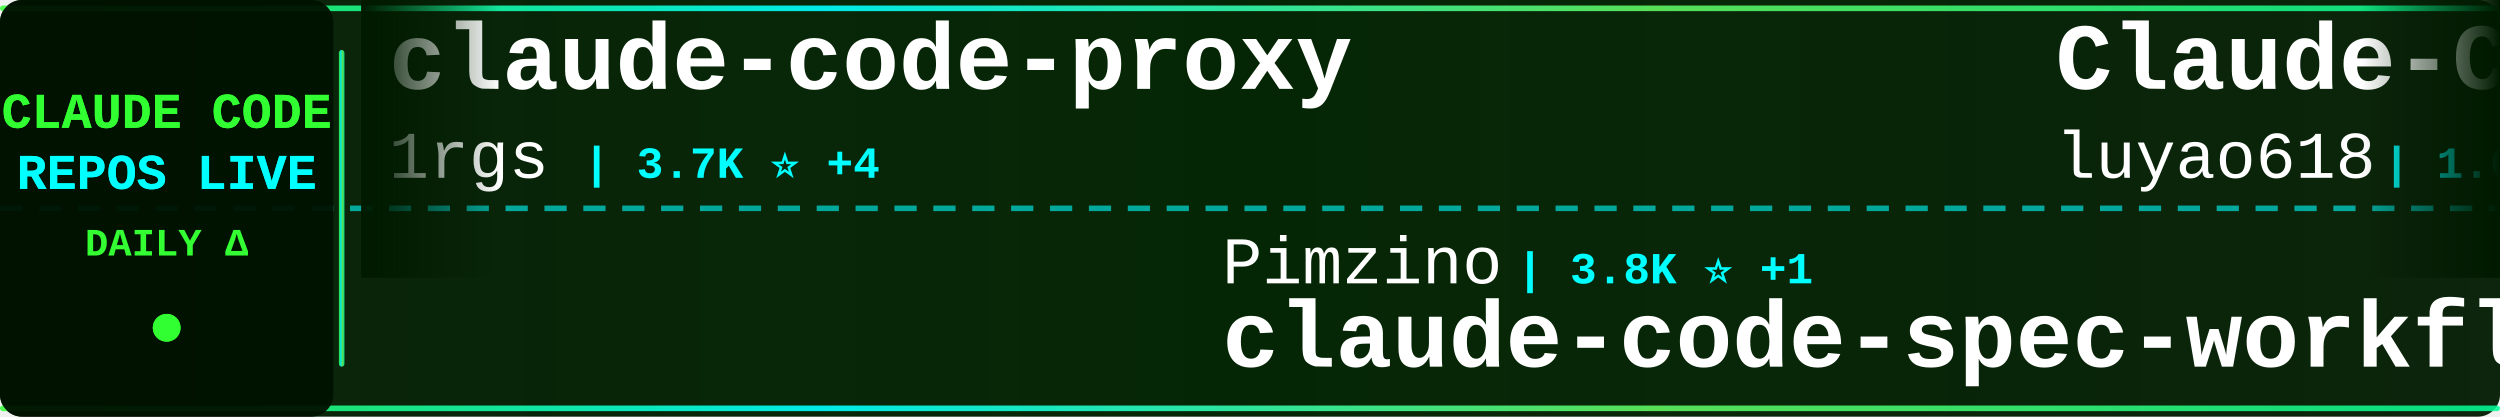
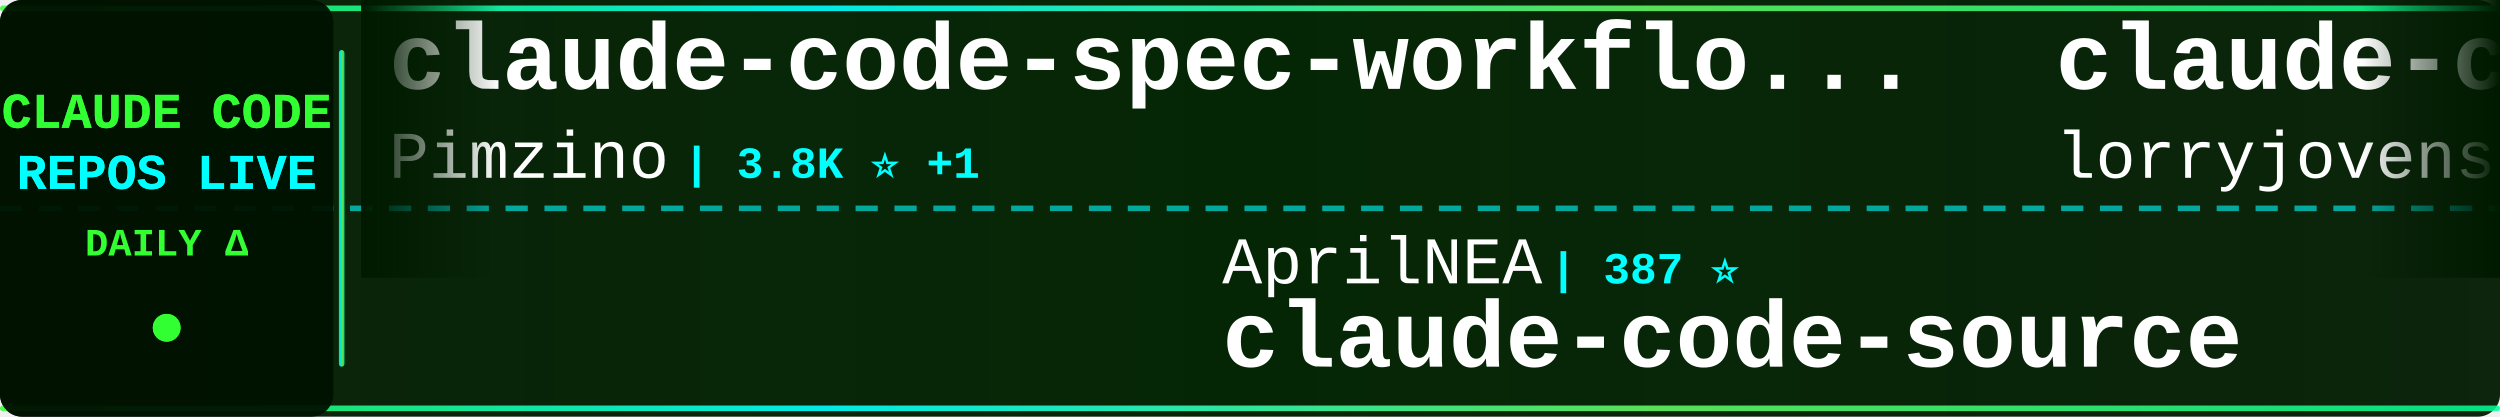
<svg xmlns="http://www.w3.org/2000/svg" width="900" height="150">
  <defs>
    <linearGradient id="tickerBg" x1="0%" y1="0%" x2="100%" y2="0%">
      <stop offset="0%" style="stop-color:#001a00;stop-opacity:0.95" />
      <stop offset="50%" style="stop-color:#002200;stop-opacity:0.98" />
      <stop offset="100%" style="stop-color:#001a00;stop-opacity:0.95" />
    </linearGradient>
    <linearGradient id="borderGrad" x1="0%" y1="0%" x2="100%" y2="0%">
      <stop offset="0%" style="stop-color:#33ff33;stop-opacity:0.85">
        <animate attributeName="stop-opacity" values="0.85;1;0.85" dur="2s" repeatCount="indefinite" />
      </stop>
      <stop offset="33%" style="stop-color:#00ffff;stop-opacity:0.9">
        <animate attributeName="stop-opacity" values="0.9;1;0.9" dur="2.2s" repeatCount="indefinite" />
      </stop>
      <stop offset="66%" style="stop-color:#66ff66;stop-opacity:0.85">
        <animate attributeName="stop-opacity" values="0.85;1;0.85" dur="1.8s" repeatCount="indefinite" />
      </stop>
      <stop offset="100%" style="stop-color:#00ff99;stop-opacity:0.85">
        <animate attributeName="stop-opacity" values="0.85;1;0.85" dur="2s" repeatCount="indefinite" />
      </stop>
    </linearGradient>
    <filter id="textGlow">
      <feGaussianBlur stdDeviation="0.1" result="coloredBlur" />
      <feMerge>
        <feMergeNode in="coloredBlur" />
        <feMergeNode in="SourceGraphic" />
      </feMerge>
    </filter>
    <filter id="metricGlow">
      <feGaussianBlur stdDeviation="0.2" result="coloredBlur" />
      <feMerge>
        <feMergeNode in="coloredBlur" />
        <feMergeNode in="SourceGraphic" />
      </feMerge>
    </filter>
    <linearGradient id="leftFade" x1="0%" y1="0%" x2="100%" y2="0%">
      <stop offset="0%" style="stop-color:#001a00;stop-opacity:1" />
      <stop offset="100%" style="stop-color:#001a00;stop-opacity:0" />
    </linearGradient>
    <linearGradient id="rightFade" x1="0%" y1="0%" x2="100%" y2="0%">
      <stop offset="0%" style="stop-color:#001a00;stop-opacity:0" />
      <stop offset="100%" style="stop-color:#001a00;stop-opacity:1" />
    </linearGradient>
  </defs>
  <rect width="900" height="150" fill="url(#tickerBg)" rx="8" />
  <rect x="0" y="2" width="900" height="2" fill="url(#borderGrad)" rx="1" />
  <rect x="0" y="146" width="900" height="2" fill="url(#borderGrad)" rx="1" />
  <line x1="0" y1="75" x2="900" y2="75" stroke="#00ffff" stroke-width="2" stroke-dasharray="8 6" opacity="0.6" />
  <rect x="0" y="0" width="120" height="150" fill="#001100" opacity="0.95" rx="8" />
  <text x="60" y="46" font-family="'Courier New', monospace" font-size="18" font-weight="bold" fill="#33ff33" text-anchor="middle" filter="url(#textGlow)">
    CLAUDE CODE
  </text>
  <text x="60" y="68" font-family="'Courier New', monospace" font-size="18" font-weight="bold" fill="#00ffff" text-anchor="middle" filter="url(#textGlow)">
    REPOS LIVE
  </text>
  <text x="60" y="92" font-family="'Courier New', monospace" font-size="14" font-weight="bold" fill="#33ff33" text-anchor="middle">
    DAILY Δ
  </text>
  <circle cx="60" cy="118" r="5" fill="#33ff33" filter="url(#metricGlow)">
    <animate attributeName="r" values="4;6;4" dur="1.5s" repeatCount="indefinite" />
    <animate attributeName="opacity" values="0.6;1;0.6" dur="1.5s" repeatCount="indefinite" />
  </circle>
  <rect x="122" y="18" width="2" height="114" fill="url(#borderGrad)" rx="1" />
  <clipPath id="tickerClip">
    <rect x="130" y="0" width="770" height="150" />
  </clipPath>
  <g clip-path="url(#tickerClip)">
    <g id="tickerItems">
      <animateTransform attributeName="transform" attributeType="XML" type="translate" from="0 0" to="-3000 0" dur="54s" repeatCount="indefinite" />
      <g transform="translate(0, 0)">
-         <text x="140" y="32" font-family="'Courier New', monospace" font-size="34" font-weight="bold" fill="#ffffff">claude-code-proxy</text>
-         <text x="140" y="64" font-family="'Courier New', monospace" font-size="24" font-weight="normal" fill="#ffffff" opacity="1.0">1rgs</text>
-         <text x="210" y="64" font-family="'Courier New', monospace" font-size="16" font-weight="bold" fill="#00ffff"> | 3.7K ⭐ +4</text>
+         <text x="140" y="32" font-family="'Courier New', monospace" font-size="34" font-weight="bold" fill="#ffffff">claude-code-spec-workflo...</text>
+         <text x="140" y="64" font-family="'Courier New', monospace" font-size="24" font-weight="normal" fill="#ffffff" opacity="1.0">Pimzino</text>
+         <text x="246" y="64" font-family="'Courier New', monospace" font-size="16" font-weight="bold" fill="#00ffff"> | 3.8K ⭐ +1</text>
      </g>
      <g transform="translate(300, 0)">
-         <text x="140" y="102" font-family="'Courier New', monospace" font-size="24" font-weight="normal" fill="#ffffff" opacity="1.0">Pimzino</text>
-         <text x="246" y="102" font-family="'Courier New', monospace" font-size="16" font-weight="bold" fill="#00ffff"> | 3.8K ⭐ +1</text>
-         <text x="140" y="132" font-family="'Courier New', monospace" font-size="34" font-weight="bold" fill="#ffffff">claude-code-spec-workflo...</text>
+         <text x="140" y="102" font-family="'Courier New', monospace" font-size="24" font-weight="normal" fill="#ffffff" opacity="1.0">AprilNEA</text>
+         <text x="258" y="102" font-family="'Courier New', monospace" font-size="16" font-weight="bold" fill="#00ffff"> | 387 ⭐</text>
+         <text x="140" y="132" font-family="'Courier New', monospace" font-size="34" font-weight="bold" fill="#ffffff">claude-code-source</text>
      </g>
      <g transform="translate(600, 0)">
-         <text x="140" y="32" font-family="'Courier New', monospace" font-size="34" font-weight="bold" fill="#ffffff">Claude-Code-Source-Study</text>
-         <text x="140" y="64" font-family="'Courier New', monospace" font-size="24" font-weight="normal" fill="#ffffff" opacity="1.0">luyao618</text>
-         <text x="258" y="64" font-family="'Courier New', monospace" font-size="16" font-weight="bold" fill="#00ffff"> | 1.6K ⭐ +2</text>
+         <text x="140" y="32" font-family="'Courier New', monospace" font-size="34" font-weight="bold" fill="#ffffff">claude-code-rust</text>
+         <text x="140" y="64" font-family="'Courier New', monospace" font-size="24" font-weight="normal" fill="#ffffff" opacity="1.0">lorryjovens-hub</text>
+         <text x="342" y="64" font-family="'Courier New', monospace" font-size="16" font-weight="bold" fill="#00ffff"> | 1.6K ⭐</text>
      </g>
      <g transform="translate(900, 0)">
-         <text x="140" y="102" font-family="'Courier New', monospace" font-size="24" font-weight="normal" fill="#ffffff" opacity="1.0">AICoderTudou</text>
-         <text x="306" y="102" font-family="'Courier New', monospace" font-size="16" font-weight="bold" fill="#00ffff"> | 498 ⭐</text>
-         <text x="140" y="132" font-family="'Courier New', monospace" font-size="34" font-weight="bold" fill="#ffffff">claude-code-tudou</text>
+         <text x="140" y="102" font-family="'Courier New', monospace" font-size="24" font-weight="normal" fill="#ffffff" opacity="1.0">kodu-ai</text>
+         <text x="246" y="102" font-family="'Courier New', monospace" font-size="16" font-weight="bold" fill="#00ffff"> | 5.3K ⭐</text>
+         <text x="140" y="132" font-family="'Courier New', monospace" font-size="34" font-weight="bold" fill="#ffffff">claude-coder</text>
      </g>
      <g transform="translate(1200, 0)">
-         <text x="140" y="32" font-family="'Courier New', monospace" font-size="34" font-weight="bold" fill="#ffffff">claude-code-my-workflow</text>
-         <text x="140" y="64" font-family="'Courier New', monospace" font-size="24" font-weight="normal" fill="#ffffff" opacity="1.0">pedrohcgs</text>
-         <text x="270" y="64" font-family="'Courier New', monospace" font-size="16" font-weight="bold" fill="#00ffff"> | 1.3K ⭐ +1</text>
+         <text x="140" y="32" font-family="'Courier New', monospace" font-size="34" font-weight="bold" fill="#ffffff">Dive-into-Claude-Code</text>
+         <text x="140" y="64" font-family="'Courier New', monospace" font-size="24" font-weight="normal" fill="#ffffff" opacity="1.0">VILA-Lab</text>
+         <text x="258" y="64" font-family="'Courier New', monospace" font-size="16" font-weight="bold" fill="#00ffff"> | 1.8K ⭐ +6</text>
      </g>
      <g transform="translate(1500, 0)">
-         <text x="140" y="102" font-family="'Courier New', monospace" font-size="24" font-weight="normal" fill="#ffffff" opacity="1.0">darcyegb</text>
-         <text x="258" y="102" font-family="'Courier New', monospace" font-size="16" font-weight="bold" fill="#00ffff"> | 737 ⭐ +1</text>
-         <text x="140" y="132" font-family="'Courier New', monospace" font-size="34" font-weight="bold" fill="#ffffff">ClaudeCodeAgents</text>
+         <text x="140" y="102" font-family="'Courier New', monospace" font-size="24" font-weight="normal" fill="#ffffff" opacity="1.0">disler</text>
+         <text x="234" y="102" font-family="'Courier New', monospace" font-size="16" font-weight="bold" fill="#00ffff"> | 3.8K ⭐ +5</text>
+         <text x="140" y="132" font-family="'Courier New', monospace" font-size="34" font-weight="bold" fill="#ffffff">claude-code-hooks-master...</text>
      </g>
      <g transform="translate(1800, 0)">
-         <text x="140" y="32" font-family="'Courier New', monospace" font-size="34" font-weight="bold" fill="#ffffff">claude-code-hooks-master...</text>
-         <text x="140" y="64" font-family="'Courier New', monospace" font-size="24" font-weight="normal" fill="#ffffff" opacity="1.0">disler</text>
-         <text x="234" y="64" font-family="'Courier New', monospace" font-size="16" font-weight="bold" fill="#00ffff"> | 3.8K ⭐ +4</text>
+         <text x="140" y="32" font-family="'Courier New', monospace" font-size="34" font-weight="bold" fill="#ffffff">claude-code-plugins-plus...</text>
+         <text x="140" y="64" font-family="'Courier New', monospace" font-size="24" font-weight="normal" fill="#ffffff" opacity="1.0">jeremylongshore</text>
+         <text x="342" y="64" font-family="'Courier New', monospace" font-size="16" font-weight="bold" fill="#00ffff"> | 2.4K ⭐ +6</text>
      </g>
      <g transform="translate(2100, 0)">
        <text x="140" y="102" font-family="'Courier New', monospace" font-size="24" font-weight="normal" fill="#ffffff" opacity="1.0">JrCx7scC</text>
        <text x="258" y="102" font-family="'Courier New', monospace" font-size="16" font-weight="bold" fill="#00ffff"> | 371 ⭐</text>
        <text x="140" y="132" font-family="'Courier New', monospace" font-size="34" font-weight="bold" fill="#ffffff">claude-code-source</text>
      </g>
      <g transform="translate(2400, 0)">
-         <text x="140" y="32" font-family="'Courier New', monospace" font-size="34" font-weight="bold" fill="#ffffff">awesome-claude-code</text>
-         <text x="140" y="64" font-family="'Courier New', monospace" font-size="24" font-weight="normal" fill="#ffffff" opacity="1.0">jqueryscript</text>
-         <text x="306" y="64" font-family="'Courier New', monospace" font-size="16" font-weight="bold" fill="#00ffff"> | 444 ⭐ +2</text>
+         <text x="140" y="32" font-family="'Courier New', monospace" font-size="34" font-weight="bold" fill="#ffffff">claude-code-infrastructu...</text>
+         <text x="140" y="64" font-family="'Courier New', monospace" font-size="24" font-weight="normal" fill="#ffffff" opacity="1.0">diet103</text>
+         <text x="246" y="64" font-family="'Courier New', monospace" font-size="16" font-weight="bold" fill="#00ffff"> | 9.7K ⭐ +1</text>
      </g>
      <g transform="translate(2700, 0)">
-         <text x="140" y="102" font-family="'Courier New', monospace" font-size="24" font-weight="normal" fill="#ffffff" opacity="1.0">OrcaWhisper</text>
-         <text x="294" y="102" font-family="'Courier New', monospace" font-size="16" font-weight="bold" fill="#00ffff"> | 79 ⭐</text>
-         <text x="140" y="132" font-family="'Courier New', monospace" font-size="34" font-weight="bold" fill="#ffffff">Claude-Code</text>
+         <text x="140" y="102" font-family="'Courier New', monospace" font-size="24" font-weight="normal" fill="#ffffff" opacity="1.0">wanshuiyin</text>
+         <text x="282" y="102" font-family="'Courier New', monospace" font-size="16" font-weight="bold" fill="#00ffff"> | 12.7K ⭐ +33</text>
+         <text x="140" y="132" font-family="'Courier New', monospace" font-size="34" font-weight="bold" fill="#ffffff">Auto-claude-code-researc...</text>
      </g>
      <g transform="translate(3000, 0)">
-         <text x="140" y="32" font-family="'Courier New', monospace" font-size="34" font-weight="bold" fill="#ffffff">claude-code-proxy</text>
-         <text x="140" y="64" font-family="'Courier New', monospace" font-size="24" font-weight="normal" fill="#ffffff" opacity="1.0">1rgs</text>
-         <text x="210" y="64" font-family="'Courier New', monospace" font-size="16" font-weight="bold" fill="#00ffff"> | 3.7K ⭐ +4</text>
+         <text x="140" y="32" font-family="'Courier New', monospace" font-size="34" font-weight="bold" fill="#ffffff">claude-code-spec-workflo...</text>
+         <text x="140" y="64" font-family="'Courier New', monospace" font-size="24" font-weight="normal" fill="#ffffff" opacity="1.0">Pimzino</text>
+         <text x="246" y="64" font-family="'Courier New', monospace" font-size="16" font-weight="bold" fill="#00ffff"> | 3.8K ⭐ +1</text>
      </g>
      <g transform="translate(3300, 0)">
-         <text x="140" y="102" font-family="'Courier New', monospace" font-size="24" font-weight="normal" fill="#ffffff" opacity="1.0">Pimzino</text>
-         <text x="246" y="102" font-family="'Courier New', monospace" font-size="16" font-weight="bold" fill="#00ffff"> | 3.8K ⭐ +1</text>
-         <text x="140" y="132" font-family="'Courier New', monospace" font-size="34" font-weight="bold" fill="#ffffff">claude-code-spec-workflo...</text>
+         <text x="140" y="102" font-family="'Courier New', monospace" font-size="24" font-weight="normal" fill="#ffffff" opacity="1.0">AprilNEA</text>
+         <text x="258" y="102" font-family="'Courier New', monospace" font-size="16" font-weight="bold" fill="#00ffff"> | 387 ⭐</text>
+         <text x="140" y="132" font-family="'Courier New', monospace" font-size="34" font-weight="bold" fill="#ffffff">claude-code-source</text>
      </g>
      <g transform="translate(3600, 0)">
-         <text x="140" y="32" font-family="'Courier New', monospace" font-size="34" font-weight="bold" fill="#ffffff">Claude-Code-Source-Study</text>
-         <text x="140" y="64" font-family="'Courier New', monospace" font-size="24" font-weight="normal" fill="#ffffff" opacity="1.0">luyao618</text>
-         <text x="258" y="64" font-family="'Courier New', monospace" font-size="16" font-weight="bold" fill="#00ffff"> | 1.6K ⭐ +2</text>
+         <text x="140" y="32" font-family="'Courier New', monospace" font-size="34" font-weight="bold" fill="#ffffff">claude-code-rust</text>
+         <text x="140" y="64" font-family="'Courier New', monospace" font-size="24" font-weight="normal" fill="#ffffff" opacity="1.0">lorryjovens-hub</text>
+         <text x="342" y="64" font-family="'Courier New', monospace" font-size="16" font-weight="bold" fill="#00ffff"> | 1.6K ⭐</text>
      </g>
      <g transform="translate(3900, 0)">
-         <text x="140" y="102" font-family="'Courier New', monospace" font-size="24" font-weight="normal" fill="#ffffff" opacity="1.0">AICoderTudou</text>
-         <text x="306" y="102" font-family="'Courier New', monospace" font-size="16" font-weight="bold" fill="#00ffff"> | 498 ⭐</text>
-         <text x="140" y="132" font-family="'Courier New', monospace" font-size="34" font-weight="bold" fill="#ffffff">claude-code-tudou</text>
+         <text x="140" y="102" font-family="'Courier New', monospace" font-size="24" font-weight="normal" fill="#ffffff" opacity="1.0">kodu-ai</text>
+         <text x="246" y="102" font-family="'Courier New', monospace" font-size="16" font-weight="bold" fill="#00ffff"> | 5.3K ⭐</text>
+         <text x="140" y="132" font-family="'Courier New', monospace" font-size="34" font-weight="bold" fill="#ffffff">claude-coder</text>
      </g>
    </g>
  </g>
  <rect x="130" y="0" width="50" height="100" fill="url(#leftFade)" />
  <rect x="850" y="0" width="50" height="100" fill="url(#rightFade)" />
</svg>
